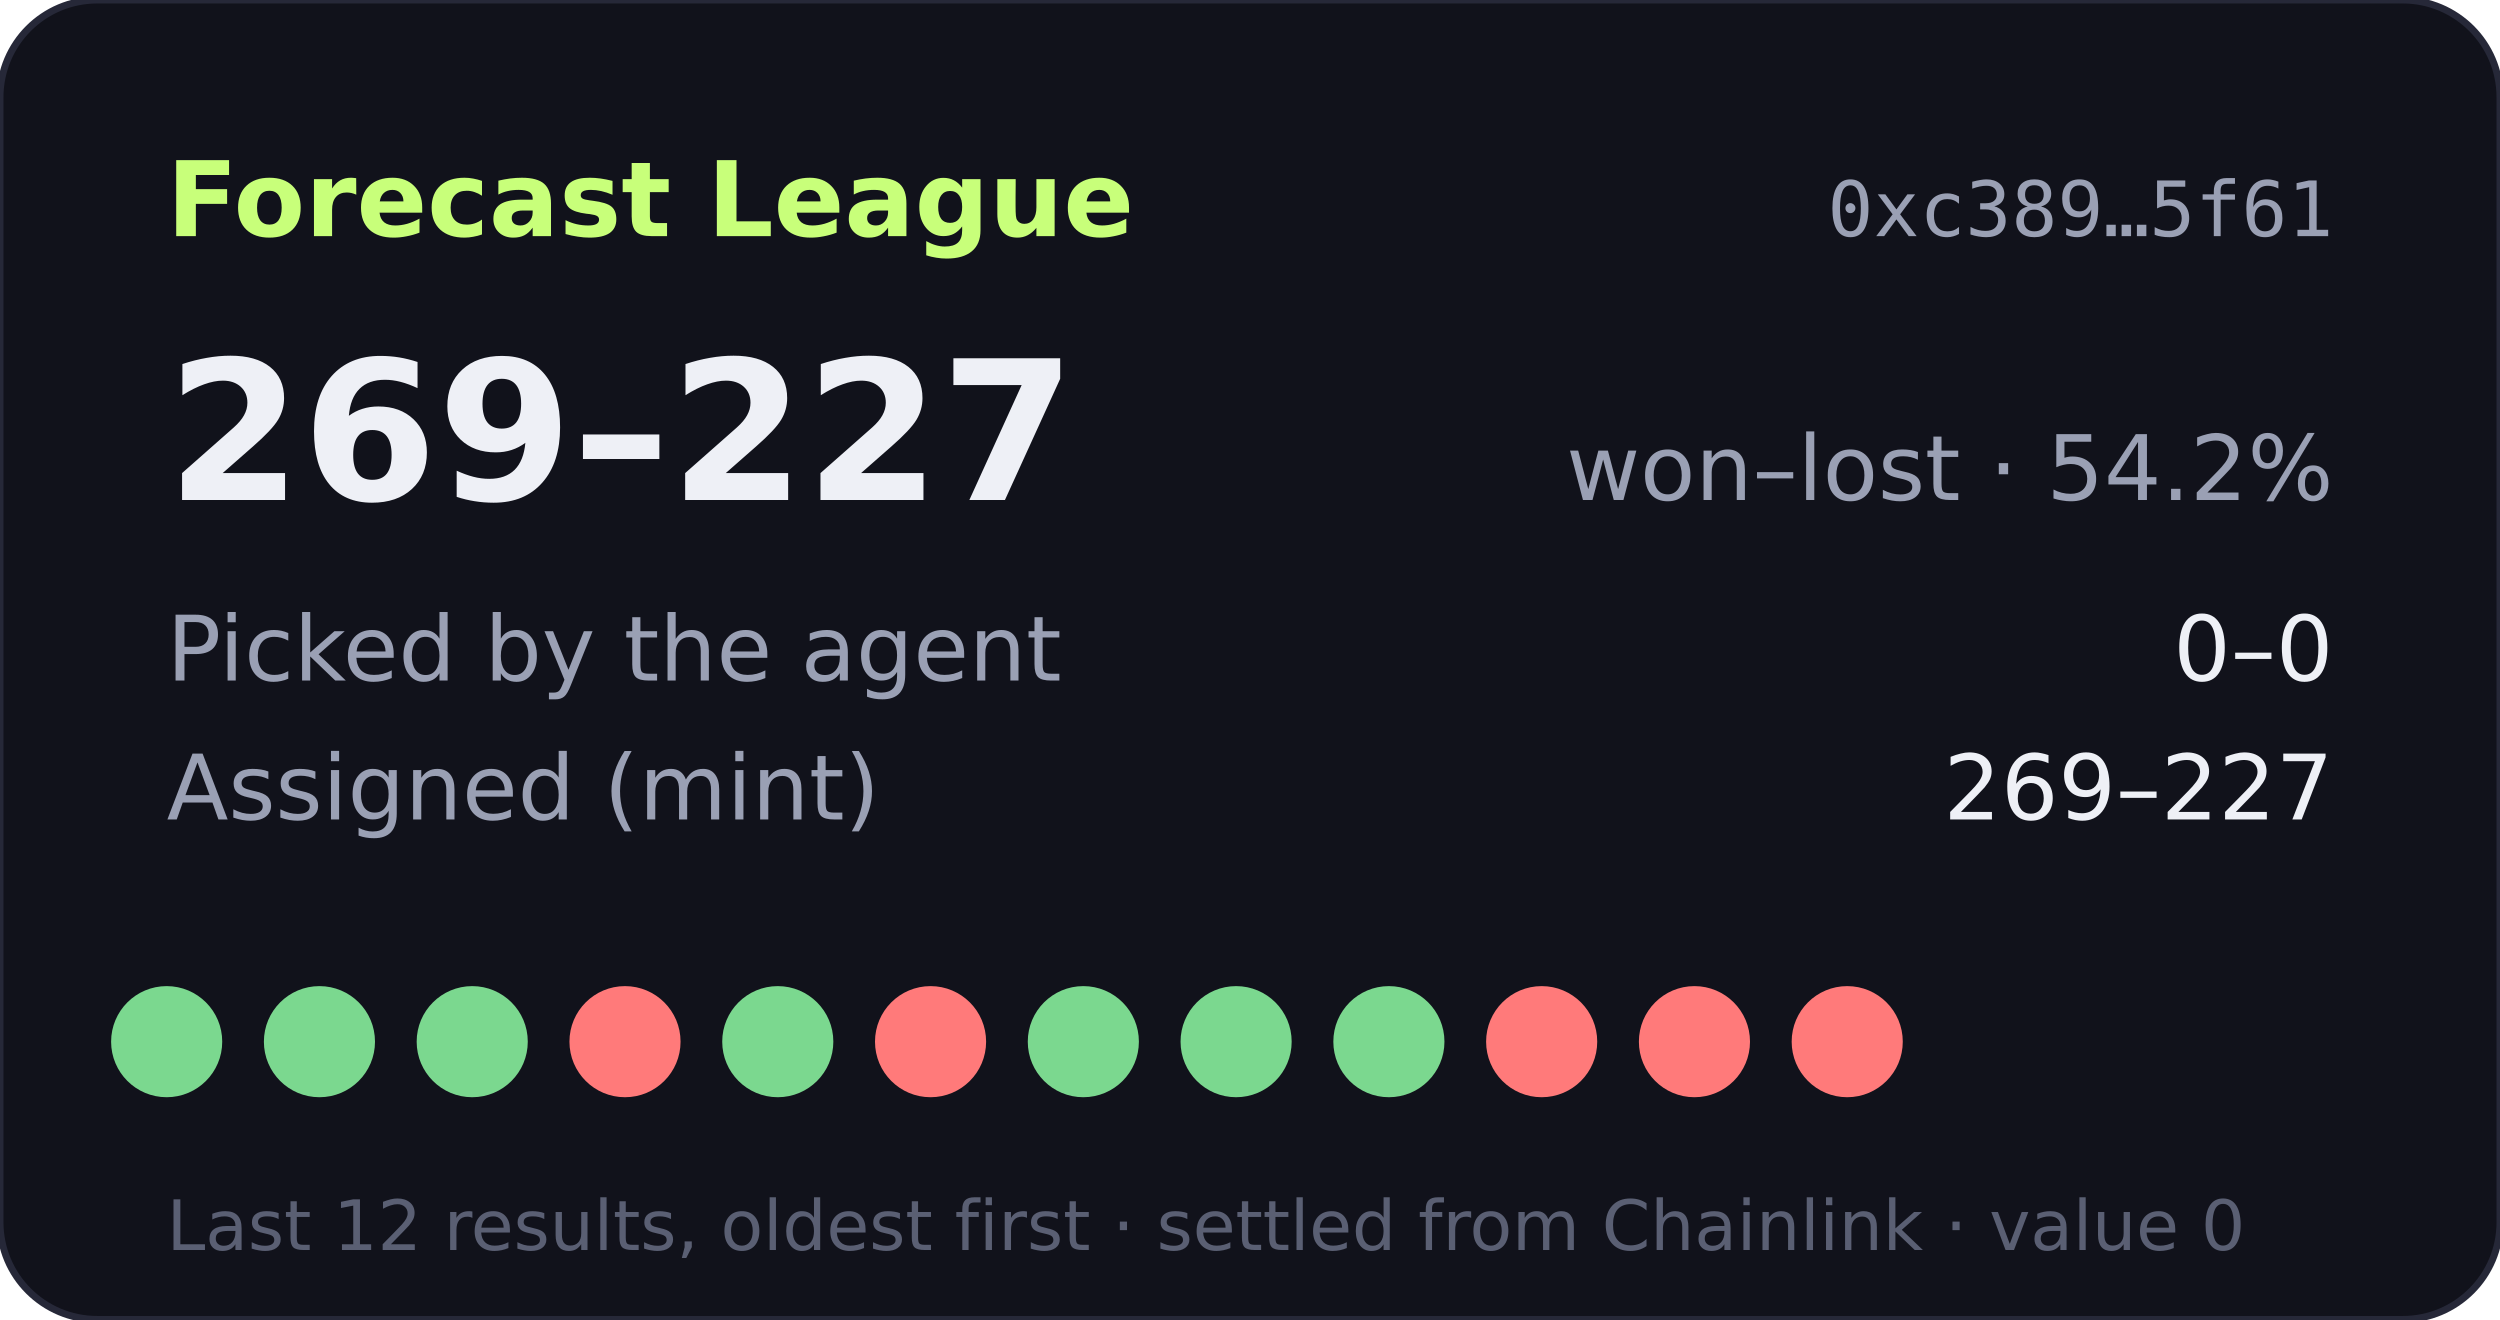
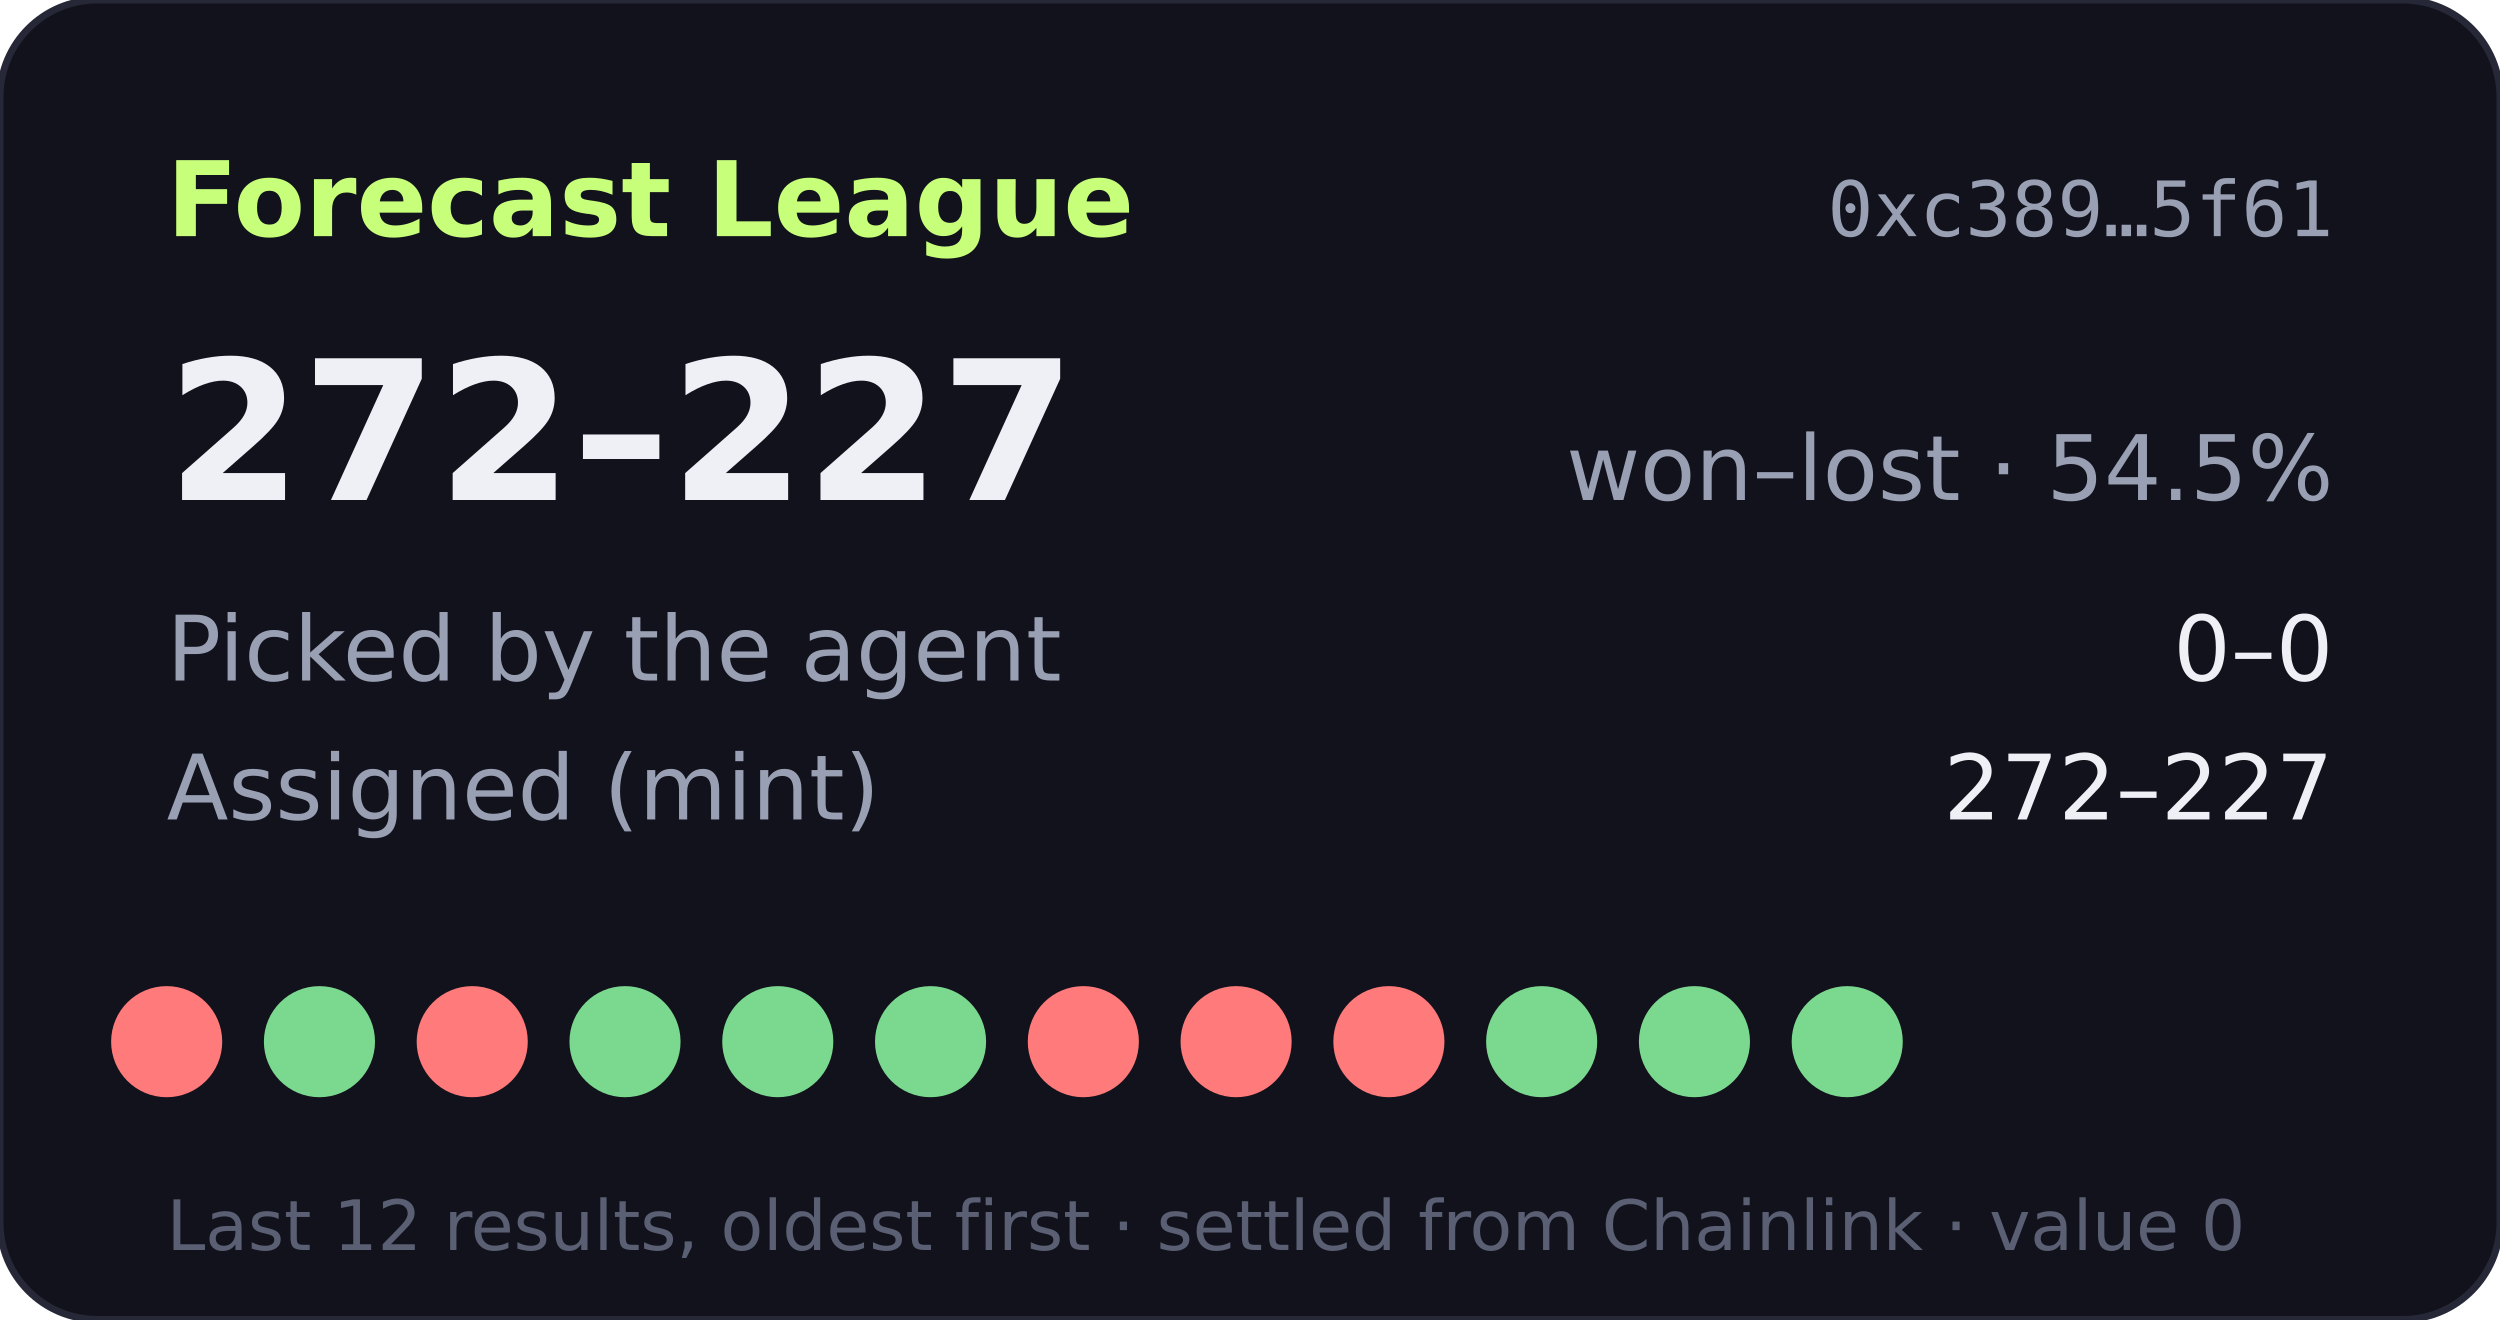
- <svg xmlns="http://www.w3.org/2000/svg" width="360" height="190" viewBox="0 0 360 190" role="img" aria-label="Forecast League record 269-227">
+ <svg xmlns="http://www.w3.org/2000/svg" width="360" height="190" viewBox="0 0 360 190" role="img" aria-label="Forecast League record 272-227">
  <rect width="360" height="190" rx="14" fill="#11121b" stroke="#262838" />
  <text x="24" y="34" fill="#c8ff7a" font-size="15" font-weight="700" font-family="Verdana,DejaVu Sans,sans-serif">Forecast League</text>
  <text x="336" y="34" fill="#9aa0b4" font-size="11" text-anchor="end" font-family="monospace">0xc389…5f61</text>
  <g font-family="Verdana,DejaVu Sans,sans-serif">
-     <text x="24" y="72" fill="#eef0f6" font-size="28" font-weight="700">269–227</text>
-     <text x="336" y="72" fill="#9aa0b4" font-size="13" text-anchor="end">won–lost · 54.2%</text>
+     <text x="24" y="72" fill="#eef0f6" font-size="28" font-weight="700">272–227</text>
+     <text x="336" y="72" fill="#9aa0b4" font-size="13" text-anchor="end">won–lost · 54.5%</text>
    <text x="24" y="98" fill="#9aa0b4" font-size="13">Picked by the agent</text>
    <text x="336" y="98" fill="#eef0f6" font-size="13" text-anchor="end">0–0</text>
    <text x="24" y="118" fill="#9aa0b4" font-size="13">Assigned (mint)</text>
-     <text x="336" y="118" fill="#eef0f6" font-size="13" text-anchor="end">269–227</text>
-     <circle cx="24" cy="150" r="8" fill="#7bd88f" />
+     <text x="336" y="118" fill="#eef0f6" font-size="13" text-anchor="end">272–227</text>
+     <circle cx="24" cy="150" r="8" fill="#ff7a7a" />
    <circle cx="46" cy="150" r="8" fill="#7bd88f" />
-     <circle cx="68" cy="150" r="8" fill="#7bd88f" />
-     <circle cx="90" cy="150" r="8" fill="#ff7a7a" />
+     <circle cx="68" cy="150" r="8" fill="#ff7a7a" />
+     <circle cx="90" cy="150" r="8" fill="#7bd88f" />
    <circle cx="112" cy="150" r="8" fill="#7bd88f" />
-     <circle cx="134" cy="150" r="8" fill="#ff7a7a" />
-     <circle cx="156" cy="150" r="8" fill="#7bd88f" />
-     <circle cx="178" cy="150" r="8" fill="#7bd88f" />
-     <circle cx="200" cy="150" r="8" fill="#7bd88f" />
-     <circle cx="222" cy="150" r="8" fill="#ff7a7a" />
-     <circle cx="244" cy="150" r="8" fill="#ff7a7a" />
-     <circle cx="266" cy="150" r="8" fill="#ff7a7a" />
+     <circle cx="134" cy="150" r="8" fill="#7bd88f" />
+     <circle cx="156" cy="150" r="8" fill="#ff7a7a" />
+     <circle cx="178" cy="150" r="8" fill="#ff7a7a" />
+     <circle cx="200" cy="150" r="8" fill="#ff7a7a" />
+     <circle cx="222" cy="150" r="8" fill="#7bd88f" />
+     <circle cx="244" cy="150" r="8" fill="#7bd88f" />
+     <circle cx="266" cy="150" r="8" fill="#7bd88f" />
    <text x="24" y="180" fill="#5a5f73" font-size="10">Last 12 results, oldest first · settled from Chainlink · value 0</text>
  </g>
</svg>
